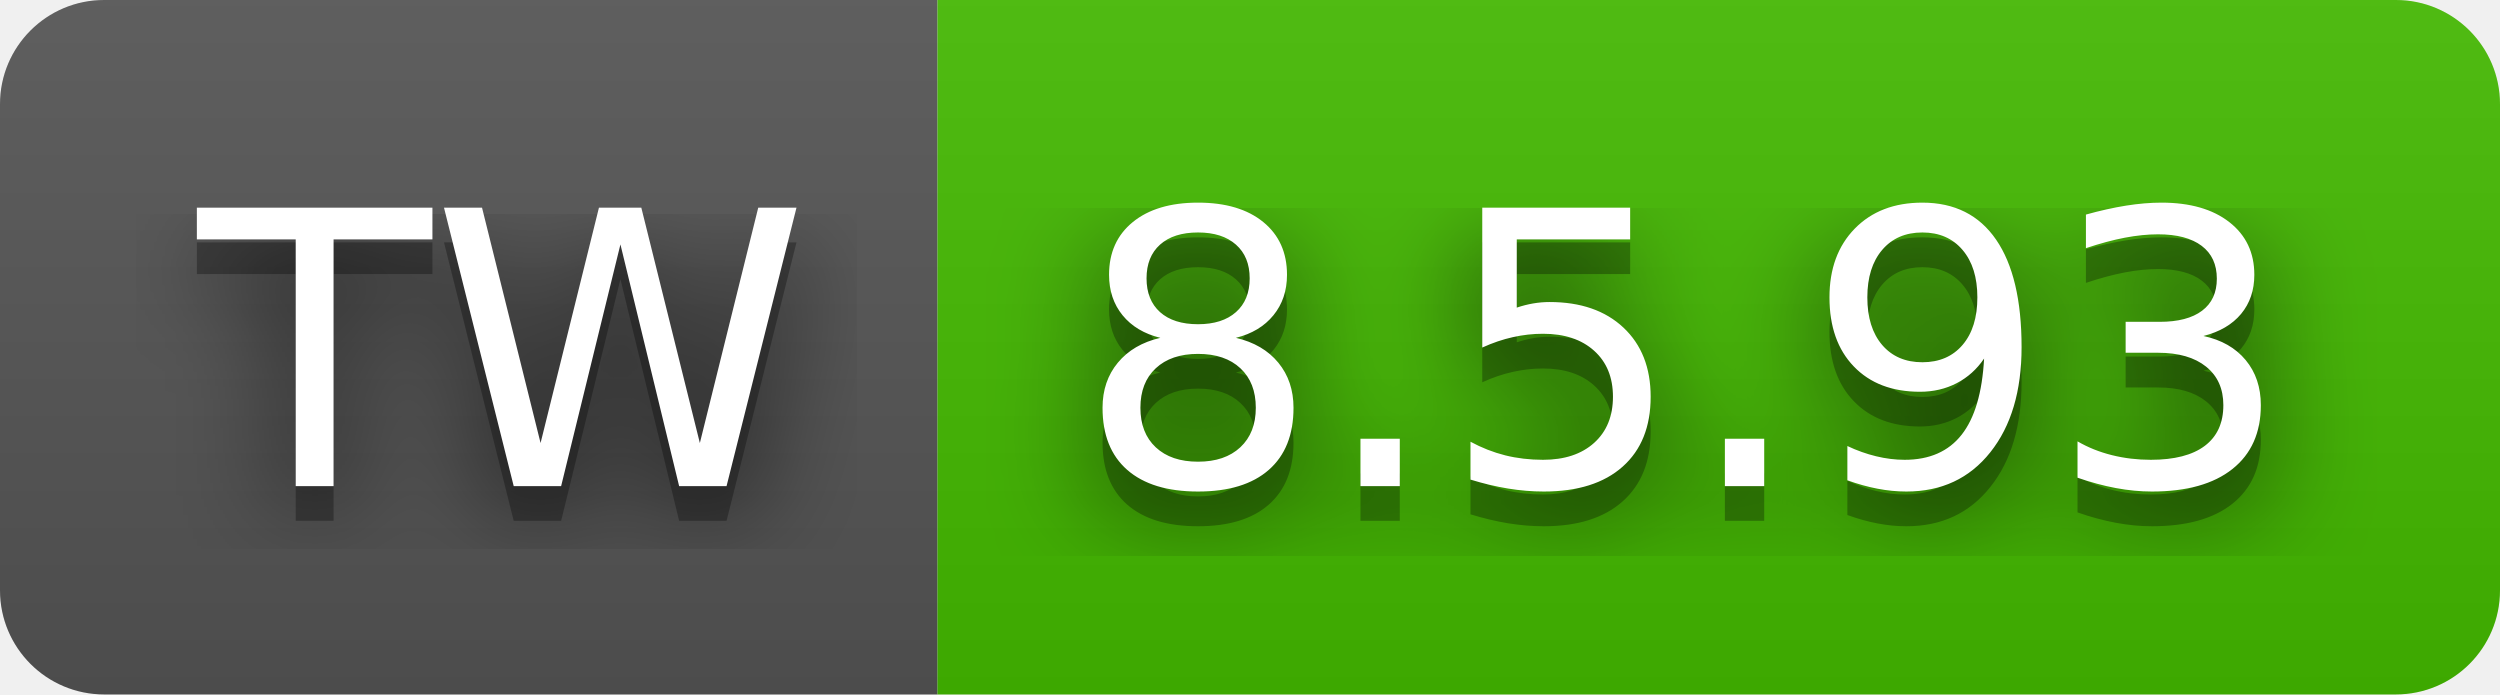
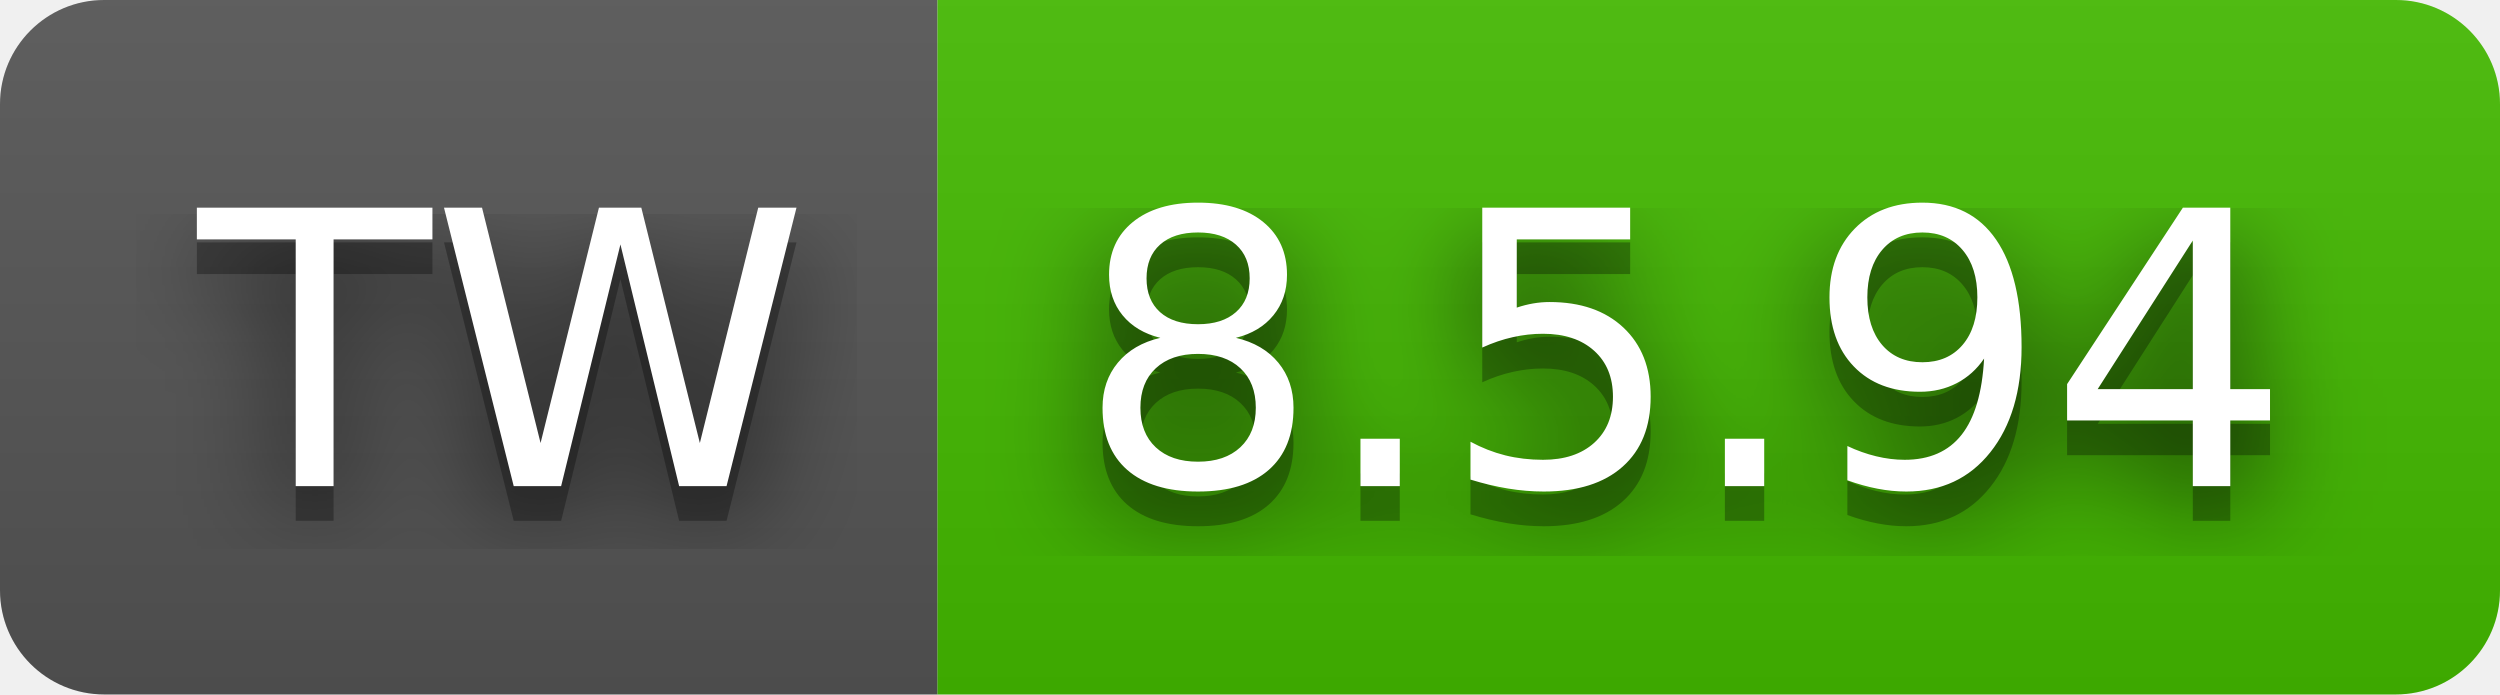
- <svg xmlns="http://www.w3.org/2000/svg" width="72" height="20" role="img" aria-label="TW: 8.5.93">
+ <svg xmlns="http://www.w3.org/2000/svg" width="72" height="20" role="img" aria-label="TW: 8.5.94">
  <filter id="blur">
    <feGaussianBlur stdDeviation="16" />
  </filter>
  <linearGradient id="s" x2="0" y2="100%">
    <stop offset="0" stop-color="#bbb" stop-opacity=".1" />
    <stop offset="1" stop-opacity=".1" />
  </linearGradient>
  <clipPath id="r">
    <rect width="72" height="20" rx="3" />
  </clipPath>
  <g clip-path="url(#r)">
    <rect width="27" height="20" fill="#555" />
    <rect x="27" width="45" height="20" fill="#4b0" />
    <rect width="72" height="20" fill="url(#s)" />
  </g>
  <g fill="#fff" text-anchor="middle" font-family="Verdana,Geneva,DejaVu Sans,sans-serif" text-rendering="geometricPrecision" font-size="110">
    <g transform="scale(.1)">
      <g aria-hidden="true" fill="#010101">
        <text x="145" y="150" fill-opacity=".8" filter="url(#blur)" textLength="170">TW</text>
        <text x="145" y="150" fill-opacity=".3" textLength="170">TW</text>
      </g>
      <text x="145" y="140" textLength="170">TW</text>
    </g>
    <g transform="scale(.1)">
      <g aria-hidden="true" fill="#010101">
-         <text x="485" y="150" fill-opacity=".8" filter="url(#blur)" textLength="350">8.5.93</text>
-         <text x="485" y="150" fill-opacity=".3" textLength="350">8.5.93</text>
+         <text x="485" y="150" fill-opacity=".8" filter="url(#blur)" textLength="350">8.5.94</text>
+         <text x="485" y="150" fill-opacity=".3" textLength="350">8.5.94</text>
      </g>
-       <text x="485" y="140" textLength="350">8.5.93</text>
+       <text x="485" y="140" textLength="350">8.5.94</text>
    </g>
  </g>
</svg>
